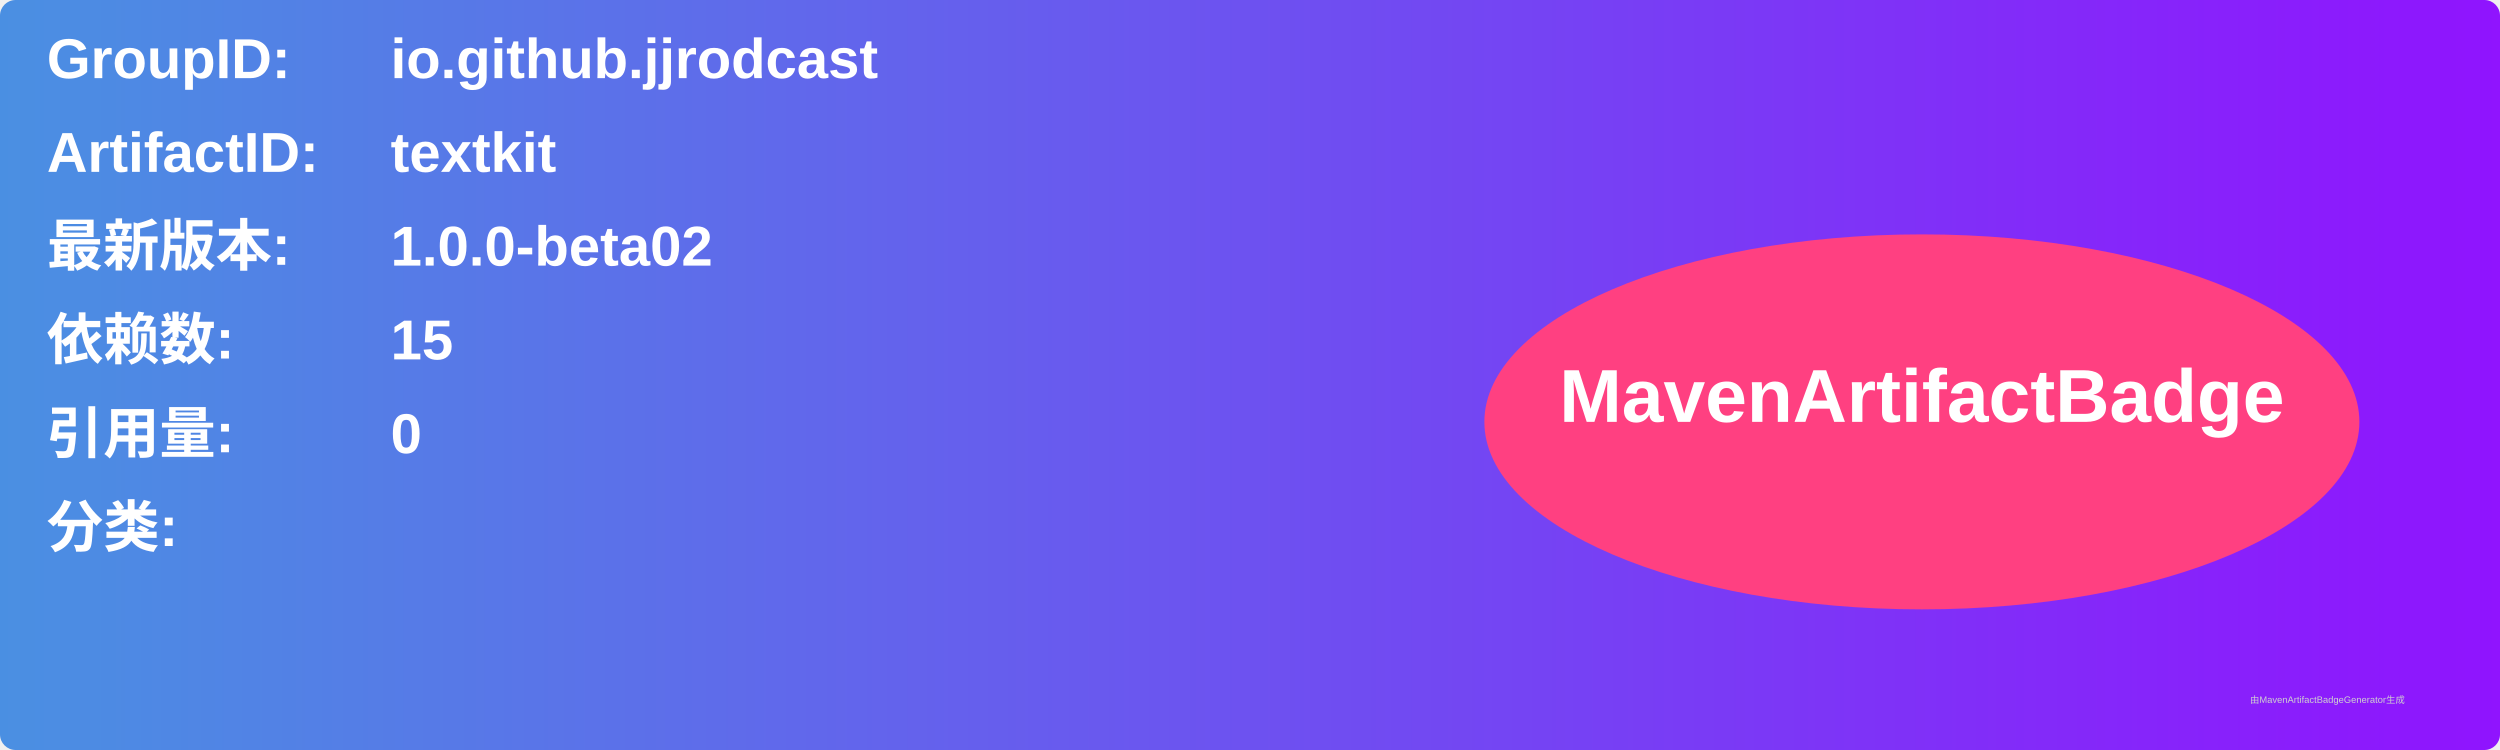
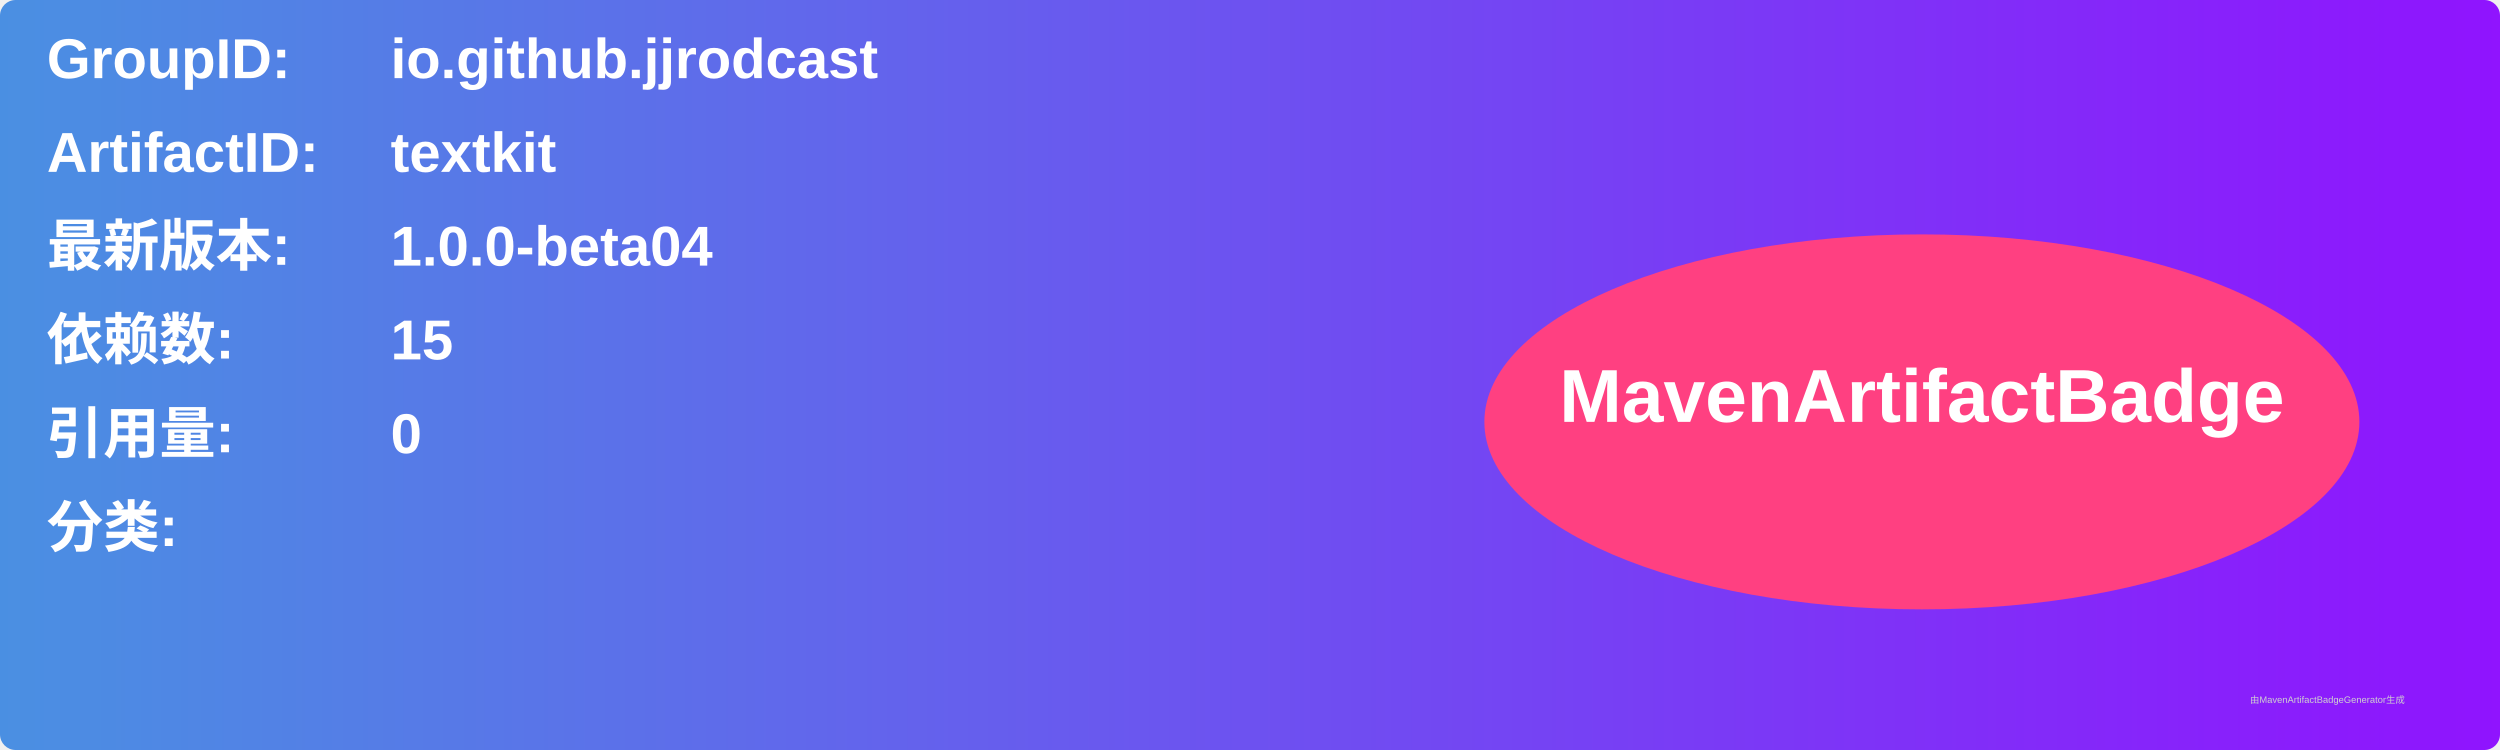
<svg xmlns="http://www.w3.org/2000/svg" width="800" height="240" viewBox="0 0 800 240">
  <linearGradient id="grad" x1="0%" y1="0%" x2="100%" y2="0%">
    <stop offset="0%" stop-color="#4a90e2" />
    <stop offset="100%" stop-color="#9013fe" />
  </linearGradient>
  <rect width="100%" height="100%" rx="5" ry="5" fill="url(#grad)" />
  <g transform="translate(15, 15)">
    <text x="0" y="10" font-family="Arial" font-size="18" fill="white" font-weight="bold" width="260">GroupID:</text>
    <text x="110" y="10" font-family="Arial" font-size="18" fill="white" font-weight="bold" width="460">io.github.jjrodcast</text>
    <text x="0" y="40" font-family="Arial" font-size="18" fill="white" font-weight="bold" width="260">ArtifactID:</text>
    <text x="110" y="40" font-family="Arial" font-size="18" fill="white" font-weight="bold" width="460">textkit</text>
    <text x="0" y="70" font-family="Arial" font-size="18" fill="white" font-weight="bold">最新版本:</text>
    <text x="110" y="70" font-family="Arial" font-size="18" fill="white" font-weight="bold">
-       <tspan font-weight="bold">1.0.0-beta02</tspan>
+       <tspan font-weight="bold">1.0.0-beta04</tspan>
    </text>
    <text x="0" y="100" font-family="Arial" font-size="18" fill="white" font-weight="bold">依赖数: </text>
    <text x="110" y="100" font-family="Arial" font-size="18" fill="white">
      <tspan font-weight="bold">15</tspan>
    </text>
    <text x="0" y="130" font-family="Arial" font-size="18" fill="white" font-weight="bold">引用量: </text>
    <text x="110" y="130" font-family="Arial" font-size="18" fill="white">
      <tspan font-weight="bold">0</tspan>
    </text>
    <text x="0" y="160" font-family="Arial" font-size="18" fill="white" font-weight="bold">分类:</text>
    <text x="10" y="190" font-family="Arial" font-size="10" fill="white">
      <tspan font-weight="bold" />
    </text>
    <ellipse cx="600" cy="120" rx="140" ry="60" fill="#ff4081" />
    <text x="600" y="120" text-anchor="middle" font-family="Arial" font-size="24" fill="white" font-weight="bold">MavenArtifactBadge</text>
  </g>
  <text x="720" y="225" font-family="Arial" font-size="3" fill="#d0d0d0">由MavenArtifactBadgeGenerator生成</text>
</svg>
